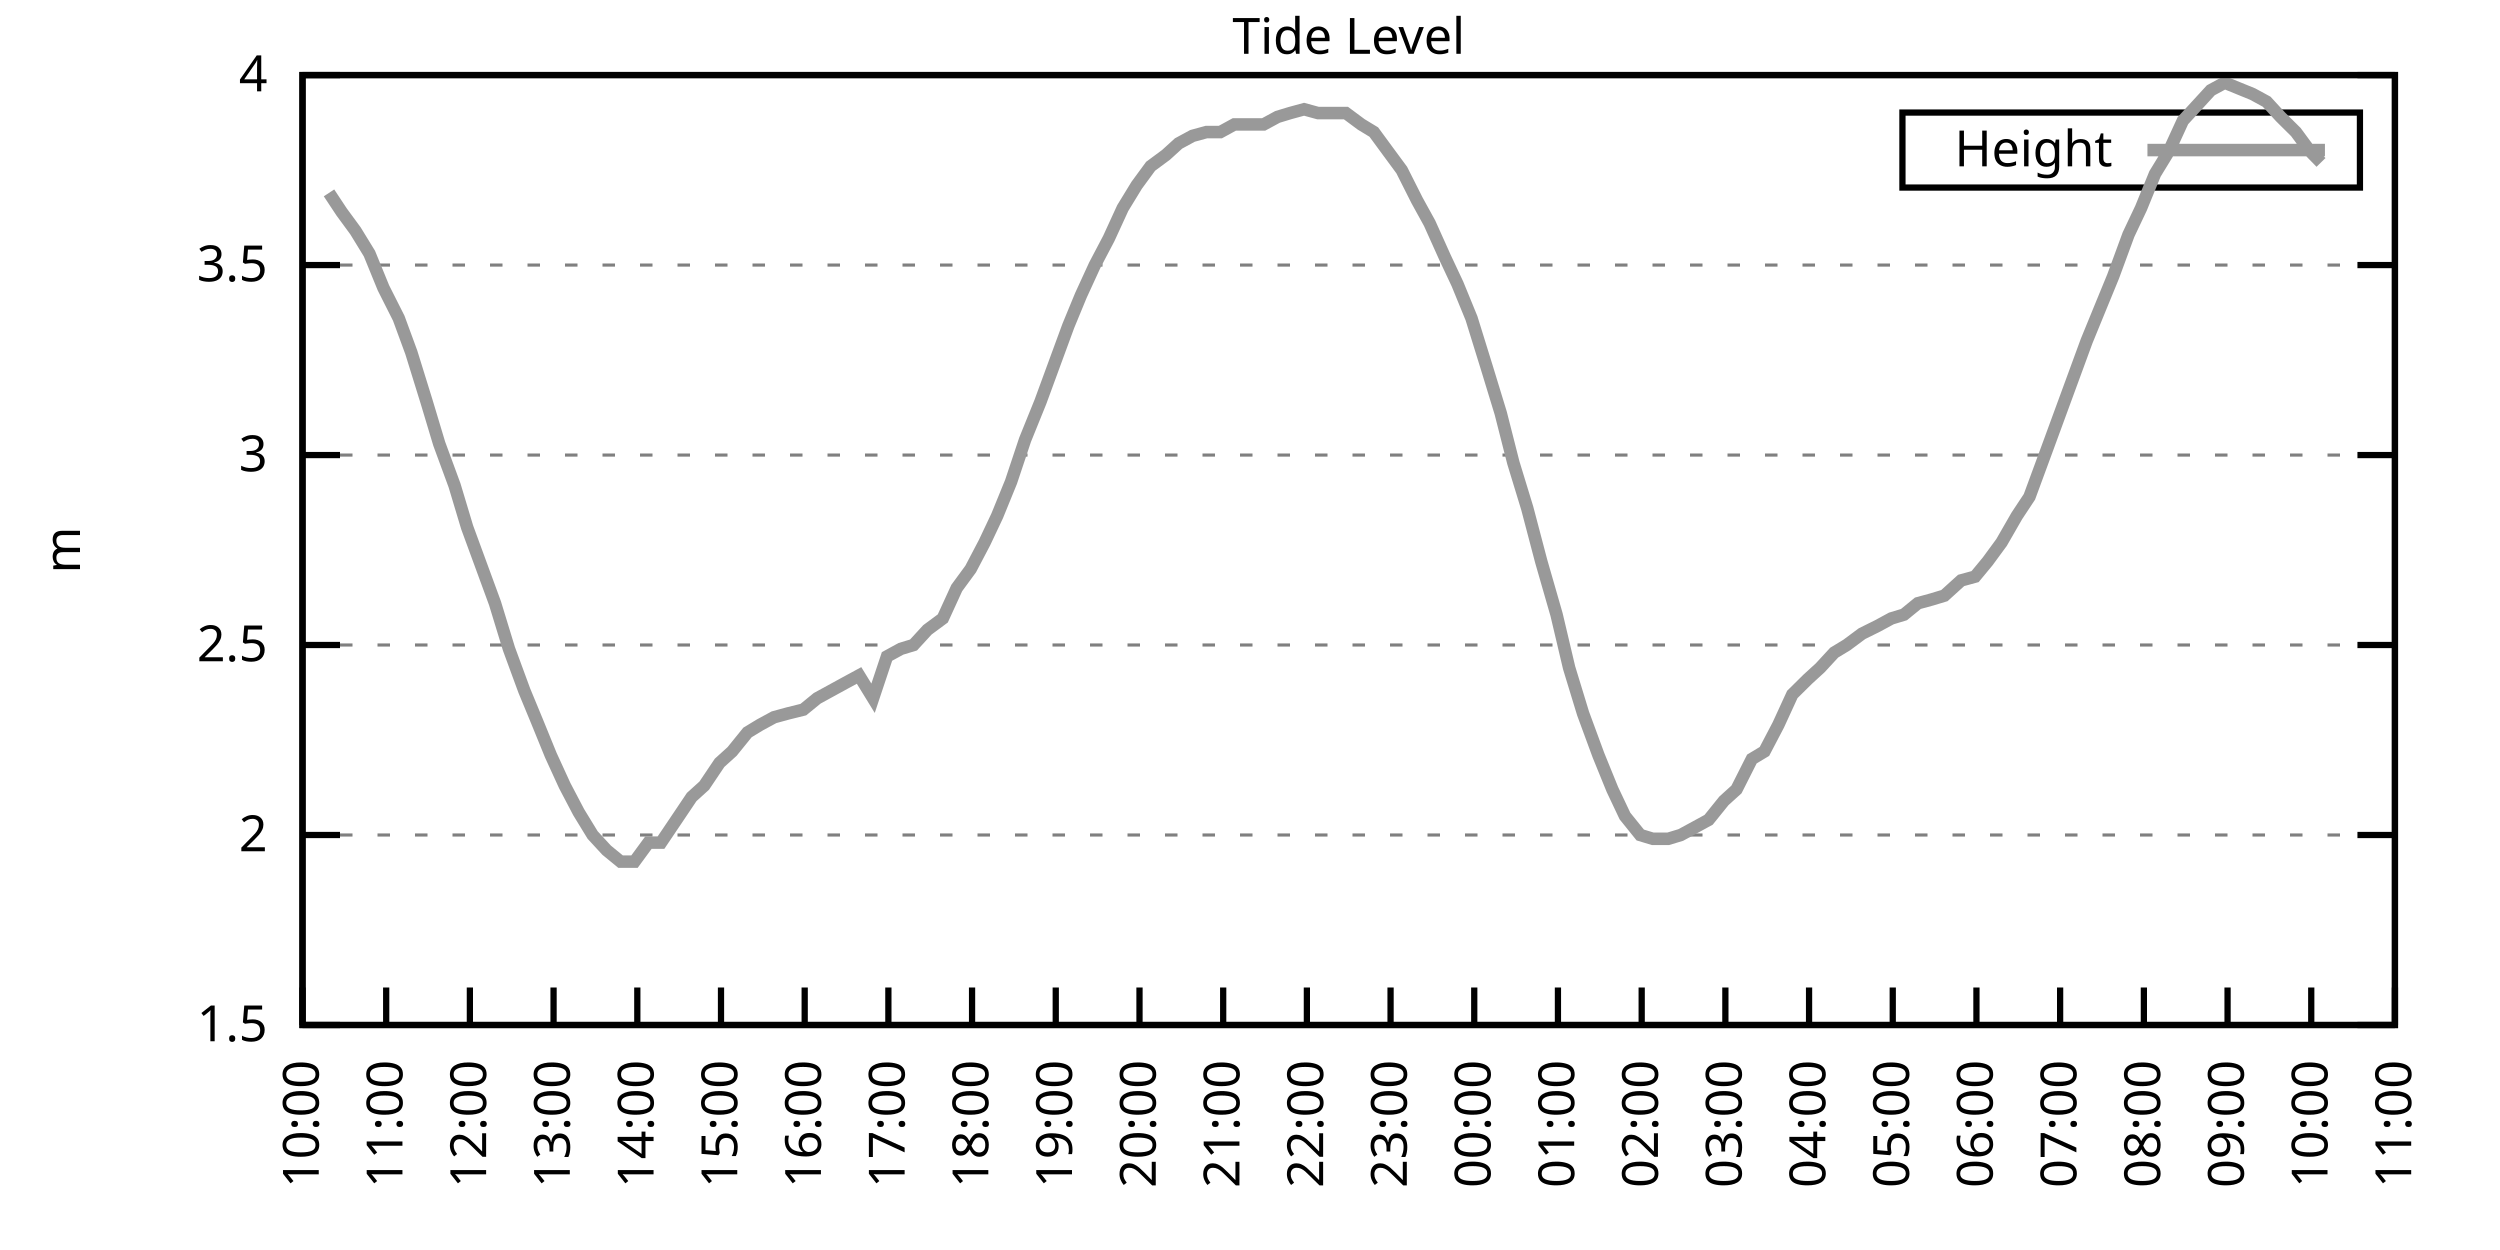
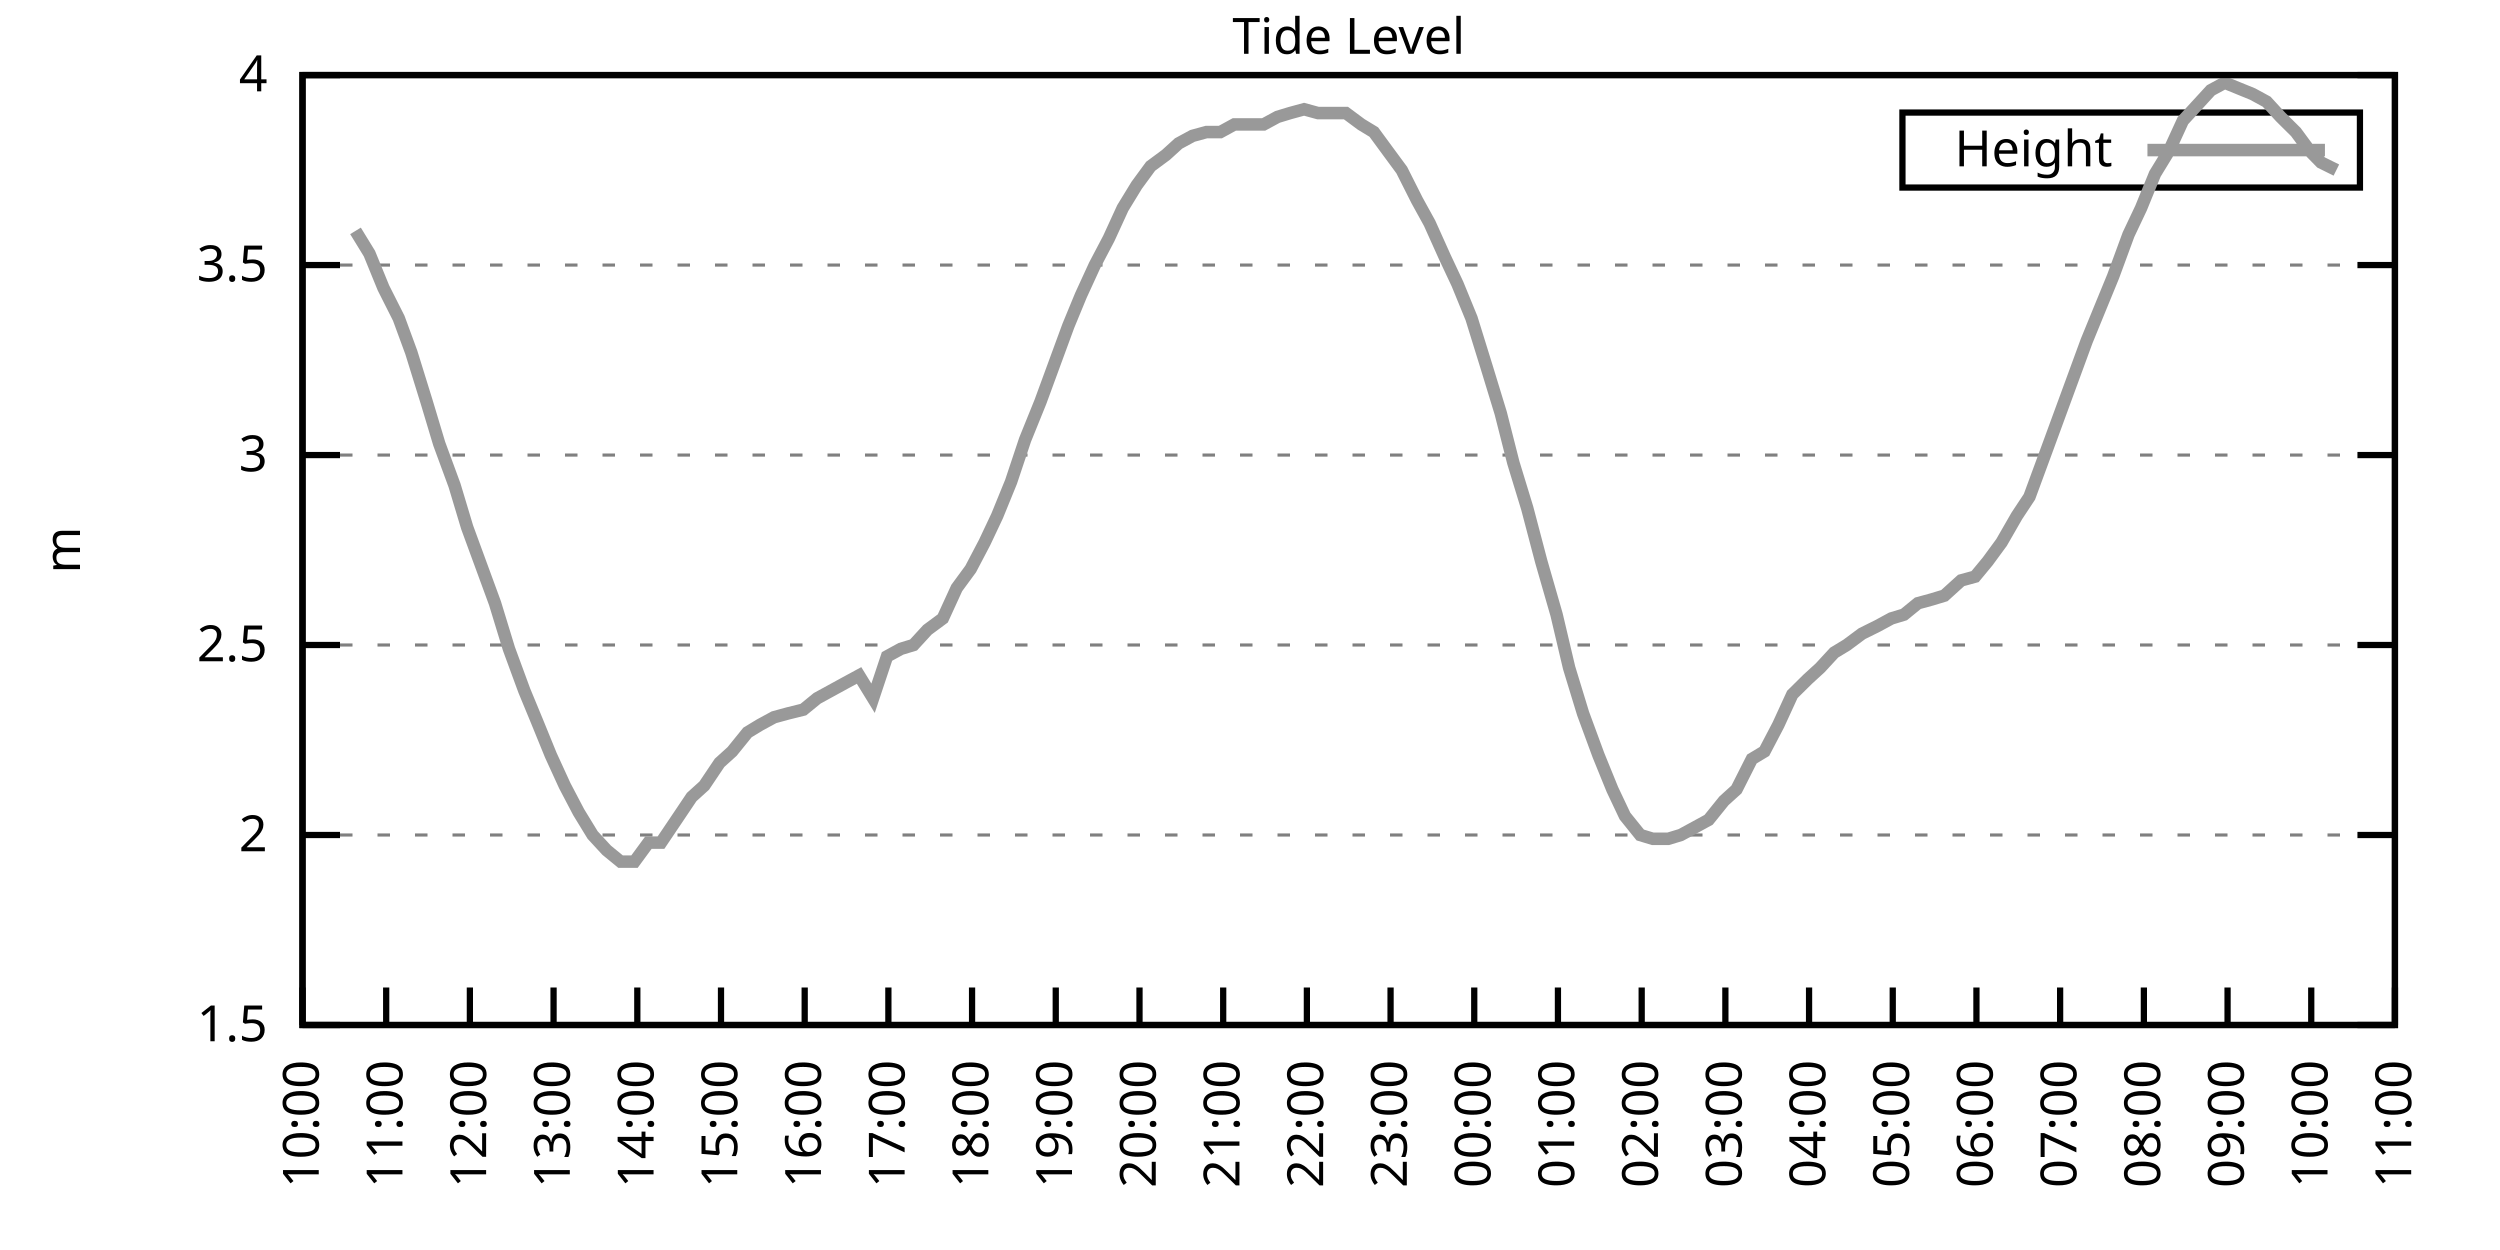
<svg xmlns="http://www.w3.org/2000/svg" xmlns:xlink="http://www.w3.org/1999/xlink" width="400" height="200" viewBox="0 0 400 200">
  <g id="gnuplot_canvas">
    <rect x="0" y="0" width="400" height="200" fill="none" />
    <defs>
      <circle id="gpDot" r="0.5" stroke-width="0.5" stroke="currentColor" />
      <path id="gpPt0" stroke-width="0.333" stroke="currentColor" d="M-1,0 h2 M0,-1 v2" />
      <path id="gpPt1" stroke-width="0.333" stroke="currentColor" d="M-1,-1 L1,1 M1,-1 L-1,1" />
      <path id="gpPt2" stroke-width="0.333" stroke="currentColor" d="M-1,0 L1,0 M0,-1 L0,1 M-1,-1 L1,1 M-1,1 L1,-1" />
      <rect id="gpPt3" stroke-width="0.333" stroke="currentColor" x="-1" y="-1" width="2" height="2" />
      <rect id="gpPt4" stroke-width="0.333" stroke="currentColor" fill="currentColor" x="-1" y="-1" width="2" height="2" />
      <circle id="gpPt5" stroke-width="0.333" stroke="currentColor" cx="0" cy="0" r="1" />
      <use xlink:href="#gpPt5" id="gpPt6" fill="currentColor" stroke="none" />
      <path id="gpPt7" stroke-width="0.333" stroke="currentColor" d="M0,-1.33 L-1.33,0.67 L1.33,0.67 z" />
      <use xlink:href="#gpPt7" id="gpPt8" fill="currentColor" stroke="none" />
      <use xlink:href="#gpPt7" id="gpPt9" stroke="currentColor" transform="rotate(180)" />
      <use xlink:href="#gpPt9" id="gpPt10" fill="currentColor" stroke="none" />
      <use xlink:href="#gpPt3" id="gpPt11" stroke="currentColor" transform="rotate(45)" />
      <use xlink:href="#gpPt11" id="gpPt12" fill="currentColor" stroke="none" />
      <path id="gpPt13" stroke-width="0.333" stroke="currentColor" d="M0,1.330 L1.265,0.411 L0.782,-1.067 L-0.782,-1.076 L-1.265,0.411 z" />
      <use xlink:href="#gpPt13" id="gpPt14" fill="currentColor" stroke="none" />
      <filter id="textbox" filterUnits="objectBoundingBox" x="0" y="0" height="1" width="1">
        <feFlood flood-color="white" flood-opacity="1" result="bgnd" />
        <feComposite in="SourceGraphic" in2="bgnd" operator="atop" />
      </filter>
      <filter id="greybox" filterUnits="objectBoundingBox" x="0" y="0" height="1" width="1">
        <feFlood flood-color="lightgrey" flood-opacity="1" result="grey" />
        <feComposite in="SourceGraphic" in2="grey" operator="atop" />
      </filter>
    </defs>
    <g fill="none" color="white" stroke="currentColor" stroke-width="1.00" stroke-linecap="butt" stroke-linejoin="miter">
</g>
    <g fill="none" color="black" stroke="currentColor" stroke-width="1.00" stroke-linecap="butt" stroke-linejoin="miter">
      <g stroke="none" shape-rendering="crispEdges">
        <polygon fill="rgb(255, 255, 255)" points="48.40,164.00 383.18,164.00 383.18,12.02 48.40,12.02 " />
      </g>
    </g>
    <g fill="none" color="black" stroke="currentColor" stroke-width="1.00" stroke-linecap="butt" stroke-linejoin="miter">
</g>
    <g fill="none" color="black" stroke="black" stroke-width="0.50" stroke-linecap="butt" stroke-linejoin="miter">
</g>
    <g fill="none" color="gray" stroke="currentColor" stroke-width="0.50" stroke-linecap="butt" stroke-linejoin="miter">
      <path stroke="gray" stroke-dasharray="2,4" class="gridline" d="M48.40,164.00 L383.19,164.00  " />
    </g>
    <g fill="none" color="gray" stroke="gray" stroke-width="1.00" stroke-linecap="butt" stroke-linejoin="miter">
</g>
    <g fill="none" color="black" stroke="currentColor" stroke-width="1.00" stroke-linecap="butt" stroke-linejoin="miter">
      <path stroke="black" d="M48.40,164.00 L54.40,164.00 M383.19,164.00 L377.19,164.00  " />
      <g transform="translate(42.80,166.60)" stroke="none" fill="black" font-family="Sans" font-size="8.00" text-anchor="end">
        <text>
          <tspan font-family="Sans"> 1.5</tspan>
        </text>
      </g>
    </g>
    <g fill="none" color="black" stroke="currentColor" stroke-width="1.00" stroke-linecap="butt" stroke-linejoin="miter">
</g>
    <g fill="none" color="black" stroke="black" stroke-width="0.50" stroke-linecap="butt" stroke-linejoin="miter">
</g>
    <g fill="none" color="gray" stroke="currentColor" stroke-width="0.50" stroke-linecap="butt" stroke-linejoin="miter">
      <path stroke="gray" stroke-dasharray="2,4" class="gridline" d="M48.40,133.60 L383.19,133.60  " />
    </g>
    <g fill="none" color="gray" stroke="gray" stroke-width="1.00" stroke-linecap="butt" stroke-linejoin="miter">
</g>
    <g fill="none" color="black" stroke="currentColor" stroke-width="1.00" stroke-linecap="butt" stroke-linejoin="miter">
      <path stroke="black" d="M48.40,133.60 L54.40,133.60 M383.19,133.60 L377.19,133.60  " />
      <g transform="translate(42.80,136.20)" stroke="none" fill="black" font-family="Sans" font-size="8.00" text-anchor="end">
        <text>
          <tspan font-family="Sans"> 2</tspan>
        </text>
      </g>
    </g>
    <g fill="none" color="black" stroke="currentColor" stroke-width="1.00" stroke-linecap="butt" stroke-linejoin="miter">
</g>
    <g fill="none" color="black" stroke="black" stroke-width="0.50" stroke-linecap="butt" stroke-linejoin="miter">
</g>
    <g fill="none" color="gray" stroke="currentColor" stroke-width="0.50" stroke-linecap="butt" stroke-linejoin="miter">
      <path stroke="gray" stroke-dasharray="2,4" class="gridline" d="M48.40,103.20 L383.19,103.20  " />
    </g>
    <g fill="none" color="gray" stroke="gray" stroke-width="1.00" stroke-linecap="butt" stroke-linejoin="miter">
</g>
    <g fill="none" color="black" stroke="currentColor" stroke-width="1.00" stroke-linecap="butt" stroke-linejoin="miter">
      <path stroke="black" d="M48.40,103.20 L54.40,103.20 M383.19,103.20 L377.19,103.20  " />
      <g transform="translate(42.80,105.80)" stroke="none" fill="black" font-family="Sans" font-size="8.00" text-anchor="end">
        <text>
          <tspan font-family="Sans"> 2.5</tspan>
        </text>
      </g>
    </g>
    <g fill="none" color="black" stroke="currentColor" stroke-width="1.00" stroke-linecap="butt" stroke-linejoin="miter">
</g>
    <g fill="none" color="black" stroke="black" stroke-width="0.50" stroke-linecap="butt" stroke-linejoin="miter">
</g>
    <g fill="none" color="gray" stroke="currentColor" stroke-width="0.50" stroke-linecap="butt" stroke-linejoin="miter">
      <path stroke="gray" stroke-dasharray="2,4" class="gridline" d="M48.40,72.81 L383.19,72.81  " />
    </g>
    <g fill="none" color="gray" stroke="gray" stroke-width="1.00" stroke-linecap="butt" stroke-linejoin="miter">
</g>
    <g fill="none" color="black" stroke="currentColor" stroke-width="1.00" stroke-linecap="butt" stroke-linejoin="miter">
      <path stroke="black" d="M48.40,72.81 L54.40,72.81 M383.19,72.81 L377.19,72.81  " />
      <g transform="translate(42.80,75.41)" stroke="none" fill="black" font-family="Sans" font-size="8.00" text-anchor="end">
        <text>
          <tspan font-family="Sans"> 3</tspan>
        </text>
      </g>
    </g>
    <g fill="none" color="black" stroke="currentColor" stroke-width="1.00" stroke-linecap="butt" stroke-linejoin="miter">
</g>
    <g fill="none" color="black" stroke="black" stroke-width="0.50" stroke-linecap="butt" stroke-linejoin="miter">
</g>
    <g fill="none" color="gray" stroke="currentColor" stroke-width="0.50" stroke-linecap="butt" stroke-linejoin="miter">
      <path stroke="gray" stroke-dasharray="2,4" class="gridline" d="M48.40,42.41 L383.19,42.41  " />
    </g>
    <g fill="none" color="gray" stroke="gray" stroke-width="1.00" stroke-linecap="butt" stroke-linejoin="miter">
</g>
    <g fill="none" color="black" stroke="currentColor" stroke-width="1.00" stroke-linecap="butt" stroke-linejoin="miter">
      <path stroke="black" d="M48.40,42.41 L54.40,42.41 M383.19,42.41 L377.19,42.41  " />
      <g transform="translate(42.80,45.01)" stroke="none" fill="black" font-family="Sans" font-size="8.00" text-anchor="end">
        <text>
          <tspan font-family="Sans"> 3.5</tspan>
        </text>
      </g>
    </g>
    <g fill="none" color="black" stroke="currentColor" stroke-width="1.00" stroke-linecap="butt" stroke-linejoin="miter">
</g>
    <g fill="none" color="black" stroke="black" stroke-width="0.50" stroke-linecap="butt" stroke-linejoin="miter">
</g>
    <g fill="none" color="gray" stroke="currentColor" stroke-width="0.50" stroke-linecap="butt" stroke-linejoin="miter">
      <path stroke="gray" stroke-dasharray="2,4" class="gridline" d="M48.40,12.01 L383.19,12.01  " />
    </g>
    <g fill="none" color="gray" stroke="gray" stroke-width="1.00" stroke-linecap="butt" stroke-linejoin="miter">
</g>
    <g fill="none" color="black" stroke="currentColor" stroke-width="1.00" stroke-linecap="butt" stroke-linejoin="miter">
      <path stroke="black" d="M48.40,12.01 L54.40,12.01 M383.19,12.01 L377.19,12.01  " />
      <g transform="translate(42.80,14.61)" stroke="none" fill="black" font-family="Sans" font-size="8.00" text-anchor="end">
        <text>
          <tspan font-family="Sans"> 4</tspan>
        </text>
      </g>
    </g>
    <g fill="none" color="black" stroke="currentColor" stroke-width="1.00" stroke-linecap="butt" stroke-linejoin="miter">
      <path stroke="black" d="M48.40,164.00 L48.40,158.00  " />
      <g transform="translate(51.00,169.60) rotate(270.00)" stroke="none" fill="black" font-family="Sans" font-size="8.00" text-anchor="end">
        <text>
          <tspan font-family="Sans">10:00</tspan>
        </text>
      </g>
    </g>
    <g fill="none" color="black" stroke="currentColor" stroke-width="1.00" stroke-linecap="butt" stroke-linejoin="miter">
      <path stroke="black" d="M61.79,164.00 L61.79,158.00  " />
      <g transform="translate(64.39,169.60) rotate(270.00)" stroke="none" fill="black" font-family="Sans" font-size="8.00" text-anchor="end">
        <text>
          <tspan font-family="Sans">11:00</tspan>
        </text>
      </g>
    </g>
    <g fill="none" color="black" stroke="currentColor" stroke-width="1.00" stroke-linecap="butt" stroke-linejoin="miter">
      <path stroke="black" d="M75.18,164.00 L75.18,158.00  " />
      <g transform="translate(77.78,169.60) rotate(270.00)" stroke="none" fill="black" font-family="Sans" font-size="8.00" text-anchor="end">
        <text>
          <tspan font-family="Sans">12:00</tspan>
        </text>
      </g>
    </g>
    <g fill="none" color="black" stroke="currentColor" stroke-width="1.00" stroke-linecap="butt" stroke-linejoin="miter">
      <path stroke="black" d="M88.57,164.00 L88.57,158.00  " />
      <g transform="translate(91.17,169.60) rotate(270.00)" stroke="none" fill="black" font-family="Sans" font-size="8.00" text-anchor="end">
        <text>
          <tspan font-family="Sans">13:00</tspan>
        </text>
      </g>
    </g>
    <g fill="none" color="black" stroke="currentColor" stroke-width="1.00" stroke-linecap="butt" stroke-linejoin="miter">
      <path stroke="black" d="M101.97,164.00 L101.97,158.00  " />
      <g transform="translate(104.57,169.60) rotate(270.00)" stroke="none" fill="black" font-family="Sans" font-size="8.00" text-anchor="end">
        <text>
          <tspan font-family="Sans">14:00</tspan>
        </text>
      </g>
    </g>
    <g fill="none" color="black" stroke="currentColor" stroke-width="1.00" stroke-linecap="butt" stroke-linejoin="miter">
      <path stroke="black" d="M115.36,164.00 L115.36,158.00  " />
      <g transform="translate(117.96,169.60) rotate(270.00)" stroke="none" fill="black" font-family="Sans" font-size="8.00" text-anchor="end">
        <text>
          <tspan font-family="Sans">15:00</tspan>
        </text>
      </g>
    </g>
    <g fill="none" color="black" stroke="currentColor" stroke-width="1.00" stroke-linecap="butt" stroke-linejoin="miter">
      <path stroke="black" d="M128.75,164.00 L128.75,158.00  " />
      <g transform="translate(131.35,169.60) rotate(270.00)" stroke="none" fill="black" font-family="Sans" font-size="8.00" text-anchor="end">
        <text>
          <tspan font-family="Sans">16:00</tspan>
        </text>
      </g>
    </g>
    <g fill="none" color="black" stroke="currentColor" stroke-width="1.00" stroke-linecap="butt" stroke-linejoin="miter">
      <path stroke="black" d="M142.14,164.00 L142.14,158.00  " />
      <g transform="translate(144.74,169.60) rotate(270.00)" stroke="none" fill="black" font-family="Sans" font-size="8.00" text-anchor="end">
        <text>
          <tspan font-family="Sans">17:00</tspan>
        </text>
      </g>
    </g>
    <g fill="none" color="black" stroke="currentColor" stroke-width="1.00" stroke-linecap="butt" stroke-linejoin="miter">
      <path stroke="black" d="M155.53,164.00 L155.53,158.00  " />
      <g transform="translate(158.13,169.60) rotate(270.00)" stroke="none" fill="black" font-family="Sans" font-size="8.00" text-anchor="end">
        <text>
          <tspan font-family="Sans">18:00</tspan>
        </text>
      </g>
    </g>
    <g fill="none" color="black" stroke="currentColor" stroke-width="1.00" stroke-linecap="butt" stroke-linejoin="miter">
      <path stroke="black" d="M168.92,164.00 L168.92,158.00  " />
      <g transform="translate(171.52,169.60) rotate(270.00)" stroke="none" fill="black" font-family="Sans" font-size="8.00" text-anchor="end">
        <text>
          <tspan font-family="Sans">19:00</tspan>
        </text>
      </g>
    </g>
    <g fill="none" color="black" stroke="currentColor" stroke-width="1.00" stroke-linecap="butt" stroke-linejoin="miter">
      <path stroke="black" d="M182.32,164.00 L182.32,158.00  " />
      <g transform="translate(184.92,169.60) rotate(270.00)" stroke="none" fill="black" font-family="Sans" font-size="8.00" text-anchor="end">
        <text>
          <tspan font-family="Sans">20:00</tspan>
        </text>
      </g>
    </g>
    <g fill="none" color="black" stroke="currentColor" stroke-width="1.00" stroke-linecap="butt" stroke-linejoin="miter">
      <path stroke="black" d="M195.71,164.00 L195.71,158.00  " />
      <g transform="translate(198.31,169.60) rotate(270.00)" stroke="none" fill="black" font-family="Sans" font-size="8.00" text-anchor="end">
        <text>
          <tspan font-family="Sans">21:00</tspan>
        </text>
      </g>
    </g>
    <g fill="none" color="black" stroke="currentColor" stroke-width="1.00" stroke-linecap="butt" stroke-linejoin="miter">
      <path stroke="black" d="M209.10,164.00 L209.10,158.00  " />
      <g transform="translate(211.70,169.60) rotate(270.00)" stroke="none" fill="black" font-family="Sans" font-size="8.00" text-anchor="end">
        <text>
          <tspan font-family="Sans">22:00</tspan>
        </text>
      </g>
    </g>
    <g fill="none" color="black" stroke="currentColor" stroke-width="1.00" stroke-linecap="butt" stroke-linejoin="miter">
      <path stroke="black" d="M222.49,164.00 L222.49,158.00  " />
      <g transform="translate(225.09,169.60) rotate(270.00)" stroke="none" fill="black" font-family="Sans" font-size="8.00" text-anchor="end">
        <text>
          <tspan font-family="Sans">23:00</tspan>
        </text>
      </g>
    </g>
    <g fill="none" color="black" stroke="currentColor" stroke-width="1.00" stroke-linecap="butt" stroke-linejoin="miter">
      <path stroke="black" d="M235.88,164.00 L235.88,158.00  " />
      <g transform="translate(238.48,169.60) rotate(270.00)" stroke="none" fill="black" font-family="Sans" font-size="8.00" text-anchor="end">
        <text>
          <tspan font-family="Sans">00:00</tspan>
        </text>
      </g>
    </g>
    <g fill="none" color="black" stroke="currentColor" stroke-width="1.00" stroke-linecap="butt" stroke-linejoin="miter">
      <path stroke="black" d="M249.27,164.00 L249.27,158.00  " />
      <g transform="translate(251.87,169.60) rotate(270.00)" stroke="none" fill="black" font-family="Sans" font-size="8.00" text-anchor="end">
        <text>
          <tspan font-family="Sans">01:00</tspan>
        </text>
      </g>
    </g>
    <g fill="none" color="black" stroke="currentColor" stroke-width="1.00" stroke-linecap="butt" stroke-linejoin="miter">
      <path stroke="black" d="M262.67,164.00 L262.67,158.00  " />
      <g transform="translate(265.27,169.60) rotate(270.00)" stroke="none" fill="black" font-family="Sans" font-size="8.00" text-anchor="end">
        <text>
          <tspan font-family="Sans">02:00</tspan>
        </text>
      </g>
    </g>
    <g fill="none" color="black" stroke="currentColor" stroke-width="1.00" stroke-linecap="butt" stroke-linejoin="miter">
      <path stroke="black" d="M276.06,164.00 L276.06,158.00  " />
      <g transform="translate(278.66,169.60) rotate(270.00)" stroke="none" fill="black" font-family="Sans" font-size="8.00" text-anchor="end">
        <text>
          <tspan font-family="Sans">03:00</tspan>
        </text>
      </g>
    </g>
    <g fill="none" color="black" stroke="currentColor" stroke-width="1.00" stroke-linecap="butt" stroke-linejoin="miter">
      <path stroke="black" d="M289.45,164.00 L289.45,158.00  " />
      <g transform="translate(292.05,169.60) rotate(270.00)" stroke="none" fill="black" font-family="Sans" font-size="8.00" text-anchor="end">
        <text>
          <tspan font-family="Sans">04:00</tspan>
        </text>
      </g>
    </g>
    <g fill="none" color="black" stroke="currentColor" stroke-width="1.00" stroke-linecap="butt" stroke-linejoin="miter">
      <path stroke="black" d="M302.84,164.00 L302.84,158.00  " />
      <g transform="translate(305.44,169.60) rotate(270.00)" stroke="none" fill="black" font-family="Sans" font-size="8.00" text-anchor="end">
        <text>
          <tspan font-family="Sans">05:00</tspan>
        </text>
      </g>
    </g>
    <g fill="none" color="black" stroke="currentColor" stroke-width="1.00" stroke-linecap="butt" stroke-linejoin="miter">
      <path stroke="black" d="M316.23,164.00 L316.23,158.00  " />
      <g transform="translate(318.83,169.60) rotate(270.00)" stroke="none" fill="black" font-family="Sans" font-size="8.00" text-anchor="end">
        <text>
          <tspan font-family="Sans">06:00</tspan>
        </text>
      </g>
    </g>
    <g fill="none" color="black" stroke="currentColor" stroke-width="1.00" stroke-linecap="butt" stroke-linejoin="miter">
      <path stroke="black" d="M329.62,164.00 L329.62,158.00  " />
      <g transform="translate(332.22,169.60) rotate(270.00)" stroke="none" fill="black" font-family="Sans" font-size="8.00" text-anchor="end">
        <text>
          <tspan font-family="Sans">07:00</tspan>
        </text>
      </g>
    </g>
    <g fill="none" color="black" stroke="currentColor" stroke-width="1.00" stroke-linecap="butt" stroke-linejoin="miter">
      <path stroke="black" d="M343.02,164.00 L343.02,158.00  " />
      <g transform="translate(345.62,169.60) rotate(270.00)" stroke="none" fill="black" font-family="Sans" font-size="8.00" text-anchor="end">
        <text>
          <tspan font-family="Sans">08:00</tspan>
        </text>
      </g>
    </g>
    <g fill="none" color="black" stroke="currentColor" stroke-width="1.00" stroke-linecap="butt" stroke-linejoin="miter">
      <path stroke="black" d="M356.41,164.00 L356.41,158.00  " />
      <g transform="translate(359.01,169.60) rotate(270.00)" stroke="none" fill="black" font-family="Sans" font-size="8.00" text-anchor="end">
        <text>
          <tspan font-family="Sans">09:00</tspan>
        </text>
      </g>
    </g>
    <g fill="none" color="black" stroke="currentColor" stroke-width="1.00" stroke-linecap="butt" stroke-linejoin="miter">
      <path stroke="black" d="M369.80,164.00 L369.80,158.00  " />
      <g transform="translate(372.40,169.60) rotate(270.00)" stroke="none" fill="black" font-family="Sans" font-size="8.00" text-anchor="end">
        <text>
          <tspan font-family="Sans">10:00</tspan>
        </text>
      </g>
    </g>
    <g fill="none" color="black" stroke="currentColor" stroke-width="1.00" stroke-linecap="butt" stroke-linejoin="miter">
      <path stroke="black" d="M383.19,164.00 L383.19,158.00  " />
      <g transform="translate(385.79,169.60) rotate(270.00)" stroke="none" fill="black" font-family="Sans" font-size="8.00" text-anchor="end">
        <text>
          <tspan font-family="Sans">11:00</tspan>
        </text>
      </g>
    </g>
    <g fill="none" color="black" stroke="currentColor" stroke-width="1.00" stroke-linecap="butt" stroke-linejoin="miter">
</g>
    <g fill="none" color="black" stroke="currentColor" stroke-width="1.00" stroke-linecap="butt" stroke-linejoin="miter">
      <path stroke="black" d="M48.40,12.01 L48.40,164.00 L383.19,164.00 L383.19,12.01 L48.40,12.01 Z  " />
    </g>
    <g fill="none" color="black" stroke="currentColor" stroke-width="1.00" stroke-linecap="butt" stroke-linejoin="miter">
</g>
    <g fill="none" color="black" stroke="currentColor" stroke-width="1.00" stroke-linecap="butt" stroke-linejoin="miter">
      <path stroke="black" d="M304.39,30.01 L304.39,18.01 L377.59,18.01 L377.59,30.01 L304.39,30.01 Z  " />
    </g>
    <g id="Tide_level_plot_1">
      <g fill="none" color="white" stroke="black" stroke-width="2.00" stroke-linecap="butt" stroke-linejoin="miter">
</g>
      <g fill="none" color="black" stroke="currentColor" stroke-width="2.00" stroke-linecap="butt" stroke-linejoin="miter">
        <g transform="translate(337.99,26.61)" stroke="none" fill="black" font-family="Sans" font-size="8.00" text-anchor="end">
          <text>
            <tspan font-family="Sans">Height</tspan>
          </text>
        </g>
      </g>
      <g fill="none" color="black" stroke="currentColor" stroke-width="2.00" stroke-linecap="butt" stroke-linejoin="miter">
-         <path stroke="rgb(153, 153, 153)" d="M343.59,24.01 L371.99,24.01 M52.64,30.86 L54.65,33.90 L56.88,36.94 L59.11,40.58 L61.35,46.06 L63.80,50.92   L65.81,56.39 L68.26,64.29 L70.27,70.98 L72.73,77.67 L74.74,84.36 L76.97,90.44 L79.20,96.52 L81.43,103.81   L83.89,110.50 L85.90,115.36 L88.13,120.83 L90.36,125.70 L92.59,129.95 L94.82,133.60 L97.06,136.03 L99.29,137.86   L101.52,137.86 L103.75,134.82 L105.76,134.82 L108.22,131.17 L110.67,127.52 L112.68,125.70 L115.13,122.05 L117.14,120.23   L119.60,117.19 L121.61,115.97 L123.84,114.76 L126.07,114.15 L128.53,113.54 L130.76,111.72 L132.99,110.50 L135.22,109.28   L137.45,108.07 L139.69,111.72 L141.92,105.03 L144.15,103.81 L146.16,103.20 L148.39,100.77 L150.85,98.95 L153.08,94.08   L155.31,91.04 L157.54,86.79 L159.55,82.53 L161.78,77.06 L164.01,70.37 L166.47,64.29 L168.70,58.21 L170.93,52.14   L172.94,47.27 L175.17,42.41 L177.41,38.15 L179.64,33.29 L181.87,29.64 L184.10,26.60 L186.56,24.78 L188.57,22.95   L190.80,21.74 L193.03,21.13 L195.26,21.13 L197.49,19.91 L199.50,19.91 L202.18,19.91 L204.41,18.70 L206.42,18.09   L208.65,17.48 L210.88,18.09 L213.34,18.09 L215.35,18.09 L217.80,19.91 L219.81,21.13 L222.04,24.17 L224.28,27.21   L226.73,32.07 L228.74,35.72 L231.20,41.19 L233.20,45.45 L235.44,50.92 L237.89,58.82 L240.12,66.12 L242.13,74.02   L244.36,81.32 L246.60,89.83 L249.05,98.34 L251.06,106.85 L253.29,114.15 L255.75,120.83 L257.98,126.31 L259.99,130.56   L262.44,133.60 L264.45,134.21 L266.91,134.21 L268.92,133.60 L271.15,132.39 L273.38,131.17 L275.83,128.13 L277.84,126.31   L280.30,121.44 L282.31,120.23 L284.54,115.97 L286.77,111.11 L289.23,108.68 L291.23,106.85 L293.47,104.42 L295.48,103.20   L297.93,101.38 L300.39,100.16 L302.62,98.95 L304.63,98.34 L306.86,96.52 L309.09,95.91 L311.10,95.30 L313.78,92.87   L316.01,92.26 L318.02,89.83 L320.25,86.79 L322.70,82.53 L324.71,79.49 L327.17,72.81 L329.18,67.33 L331.41,61.25   L333.86,54.57 L336.10,49.10 L338.10,44.23 L340.56,37.54 L342.57,33.29 L344.80,27.82 L347.03,24.17 L349.26,19.31   L351.50,16.87 L353.73,14.44 L355.96,13.23 L360.42,15.05 L362.66,16.27 L364.89,18.70 L367.34,21.13 L369.58,24.17   L371.36,25.99  " />
+         <path stroke="rgb(153, 153, 153)" d="M343.59,24.01 L371.99,24.01 M56.88,36.94 L59.11,40.58 L61.35,46.06 L63.80,50.92 L65.81,56.39 L68.26,64.29   L70.27,70.98 L72.73,77.67 L74.74,84.36 L76.97,90.44 L79.20,96.52 L81.43,103.81 L83.89,110.50 L85.90,115.36   L88.13,120.83 L90.36,125.70 L92.59,129.95 L94.82,133.60 L97.06,136.03 L99.29,137.86 L101.52,137.86 L103.75,134.82   L105.76,134.82 L108.22,131.17 L110.67,127.52 L112.68,125.70 L115.13,122.05 L117.14,120.23 L119.60,117.19 L121.61,115.97   L123.84,114.76 L126.07,114.15 L128.53,113.54 L130.76,111.72 L132.99,110.50 L135.22,109.28 L137.45,108.07 L139.69,111.72   L141.92,105.03 L144.15,103.81 L146.16,103.20 L148.39,100.77 L150.85,98.95 L153.08,94.08 L155.31,91.04 L157.54,86.79   L159.55,82.53 L161.78,77.06 L164.01,70.37 L166.47,64.29 L168.70,58.21 L170.93,52.14 L172.94,47.27 L175.17,42.41   L177.41,38.15 L179.64,33.29 L181.87,29.64 L184.10,26.60 L186.56,24.78 L188.57,22.95 L190.80,21.74 L193.03,21.13   L195.26,21.13 L197.49,19.91 L199.50,19.91 L202.18,19.91 L204.41,18.70 L206.42,18.09 L208.65,17.48 L210.88,18.09   L213.34,18.09 L215.35,18.09 L217.80,19.91 L219.81,21.13 L222.04,24.17 L224.28,27.21 L226.73,32.07 L228.74,35.72   L231.20,41.19 L233.20,45.45 L235.44,50.92 L237.89,58.82 L240.12,66.12 L242.13,74.02 L244.36,81.32 L246.60,89.83   L249.05,98.34 L251.06,106.85 L253.29,114.15 L255.75,120.83 L257.98,126.31 L259.99,130.56 L262.44,133.60 L264.45,134.21   L266.91,134.21 L268.92,133.60 L271.15,132.39 L273.38,131.17 L275.83,128.13 L277.84,126.31 L280.30,121.44 L282.31,120.23   L284.54,115.97 L286.77,111.11 L289.23,108.68 L291.23,106.85 L293.47,104.42 L295.48,103.20 L297.93,101.38 L300.39,100.16   L302.62,98.95 L304.63,98.34 L306.86,96.52 L309.09,95.91 L311.10,95.30 L313.78,92.87 L316.01,92.26 L318.02,89.83   L320.25,86.79 L322.70,82.53 L324.71,79.49 L327.17,72.81 L329.18,67.33 L331.41,61.25 L333.86,54.57 L336.10,49.10   L338.10,44.23 L340.56,37.54 L342.57,33.29 L344.80,27.82 L347.03,24.17 L349.26,19.31 L351.50,16.87 L353.73,14.44   L355.96,13.23 L360.42,15.05 L362.66,16.27 L364.89,18.70 L367.34,21.13 L369.58,24.17 L371.36,25.99 L373.82,27.21    " />
      </g>
    </g>
    <g fill="none" color="black" stroke="currentColor" stroke-width="2.00" stroke-linecap="butt" stroke-linejoin="miter">
</g>
    <g fill="none" color="black" stroke="black" stroke-width="1.00" stroke-linecap="butt" stroke-linejoin="miter">
</g>
    <g fill="none" color="black" stroke="currentColor" stroke-width="1.00" stroke-linecap="butt" stroke-linejoin="miter">
      <path stroke="black" d="M48.40,12.01 L48.40,164.00 L383.19,164.00 L383.19,12.01 L48.40,12.01 Z  " />
      <g transform="translate(12.80,88.01) rotate(270.00)" stroke="none" fill="black" font-family="Sans" font-size="8.00" text-anchor="middle">
        <text>
          <tspan font-family="Sans">m</tspan>
        </text>
      </g>
    </g>
    <g fill="none" color="black" stroke="currentColor" stroke-width="1.00" stroke-linecap="butt" stroke-linejoin="miter">
</g>
    <g fill="none" color="black" stroke="currentColor" stroke-width="1.00" stroke-linecap="butt" stroke-linejoin="miter">
      <g transform="translate(215.79,8.61)" stroke="none" fill="black" font-family="Sans" font-size="8.00" text-anchor="middle">
        <text>
          <tspan font-family="Sans">Tide Level</tspan>
        </text>
      </g>
    </g>
    <g fill="none" color="black" stroke="currentColor" stroke-width="1.00" stroke-linecap="butt" stroke-linejoin="miter">
</g>
  </g>
</svg>
